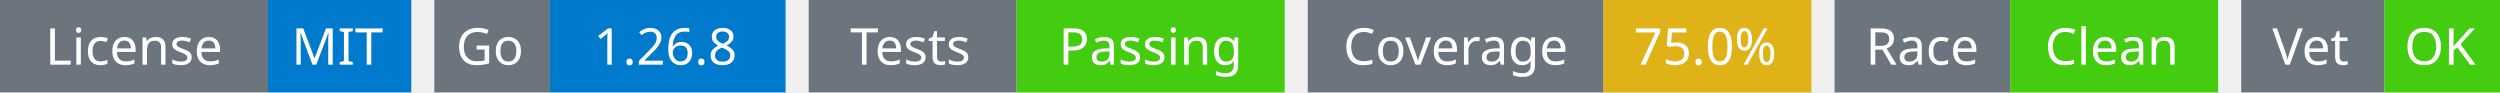
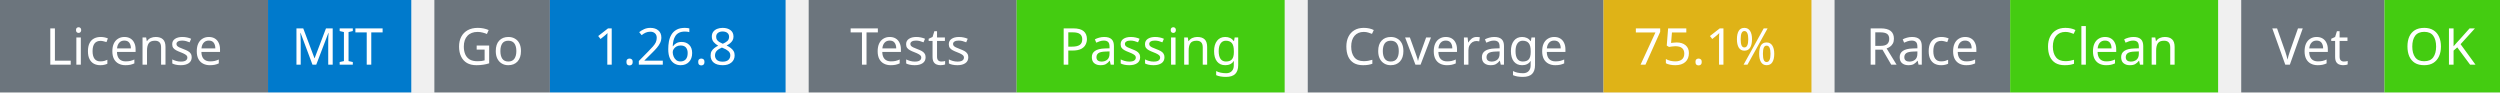
<svg xmlns="http://www.w3.org/2000/svg" width="541" height="20" viewBox="0 0 541 20">
  <g transform="translate(0, 0)">
    <rect x="0" y="0" width="58" height="20" fill="#6c757d" />
    <rect x="58" y="0" width="31" height="20" fill="#007acc" />
    <text x="29" y="14" text-anchor="middle" font-family="sans-serif" font-size="11" fill="white">License</text>
    <text x="73" y="14" text-anchor="middle" font-family="sans-serif" font-size="11" fill="white">MIT</text>
  </g>
  <g transform="translate(94, 0)">
    <rect x="0" y="0" width="25" height="20" fill="#6c757d" />
    <rect x="25" y="0" width="51" height="20" fill="#007acc" />
    <text x="12" y="14" text-anchor="middle" font-family="sans-serif" font-size="11" fill="white">Go</text>
    <text x="50" y="14" text-anchor="middle" font-family="sans-serif" font-size="11" fill="white">1.26.8</text>
  </g>
  <g transform="translate(175, 0)">
    <rect x="0" y="0" width="45" height="20" fill="#6c757d" />
    <rect x="45" y="0" width="58" height="20" fill="#4c1" />
    <text x="22" y="14" text-anchor="middle" font-family="sans-serif" font-size="11" fill="white">Tests</text>
    <text x="74" y="14" text-anchor="middle" font-family="sans-serif" font-size="11" fill="white">Passing</text>
  </g>
  <g transform="translate(283, 0)">
    <rect x="0" y="0" width="64" height="20" fill="#6c757d" />
    <rect x="64" y="0" width="45" height="20" fill="#dfb317" />
    <text x="32" y="14" text-anchor="middle" font-family="sans-serif" font-size="11" fill="white">Coverage</text>
-     <text x="86" y="14" text-anchor="middle" font-family="sans-serif" font-size="11" fill="white">75.0%</text>
+     <text x="86" y="14" text-anchor="middle" font-family="sans-serif" font-size="11" fill="white">75.1%</text>
  </g>
  <g transform="translate(397, 0)">
    <rect x="0" y="0" width="38" height="20" fill="#6c757d" />
    <rect x="38" y="0" width="45" height="20" fill="#4c1" />
    <text x="19" y="14" text-anchor="middle" font-family="sans-serif" font-size="11" fill="white">Race</text>
    <text x="60" y="14" text-anchor="middle" font-family="sans-serif" font-size="11" fill="white">Clean</text>
  </g>
  <g transform="translate(485, 0)">
    <rect x="0" y="0" width="31" height="20" fill="#6c757d" />
    <rect x="31" y="0" width="25" height="20" fill="#4c1" />
    <text x="15" y="14" text-anchor="middle" font-family="sans-serif" font-size="11" fill="white">Vet</text>
    <text x="43" y="14" text-anchor="middle" font-family="sans-serif" font-size="11" fill="white">OK</text>
  </g>
</svg>
